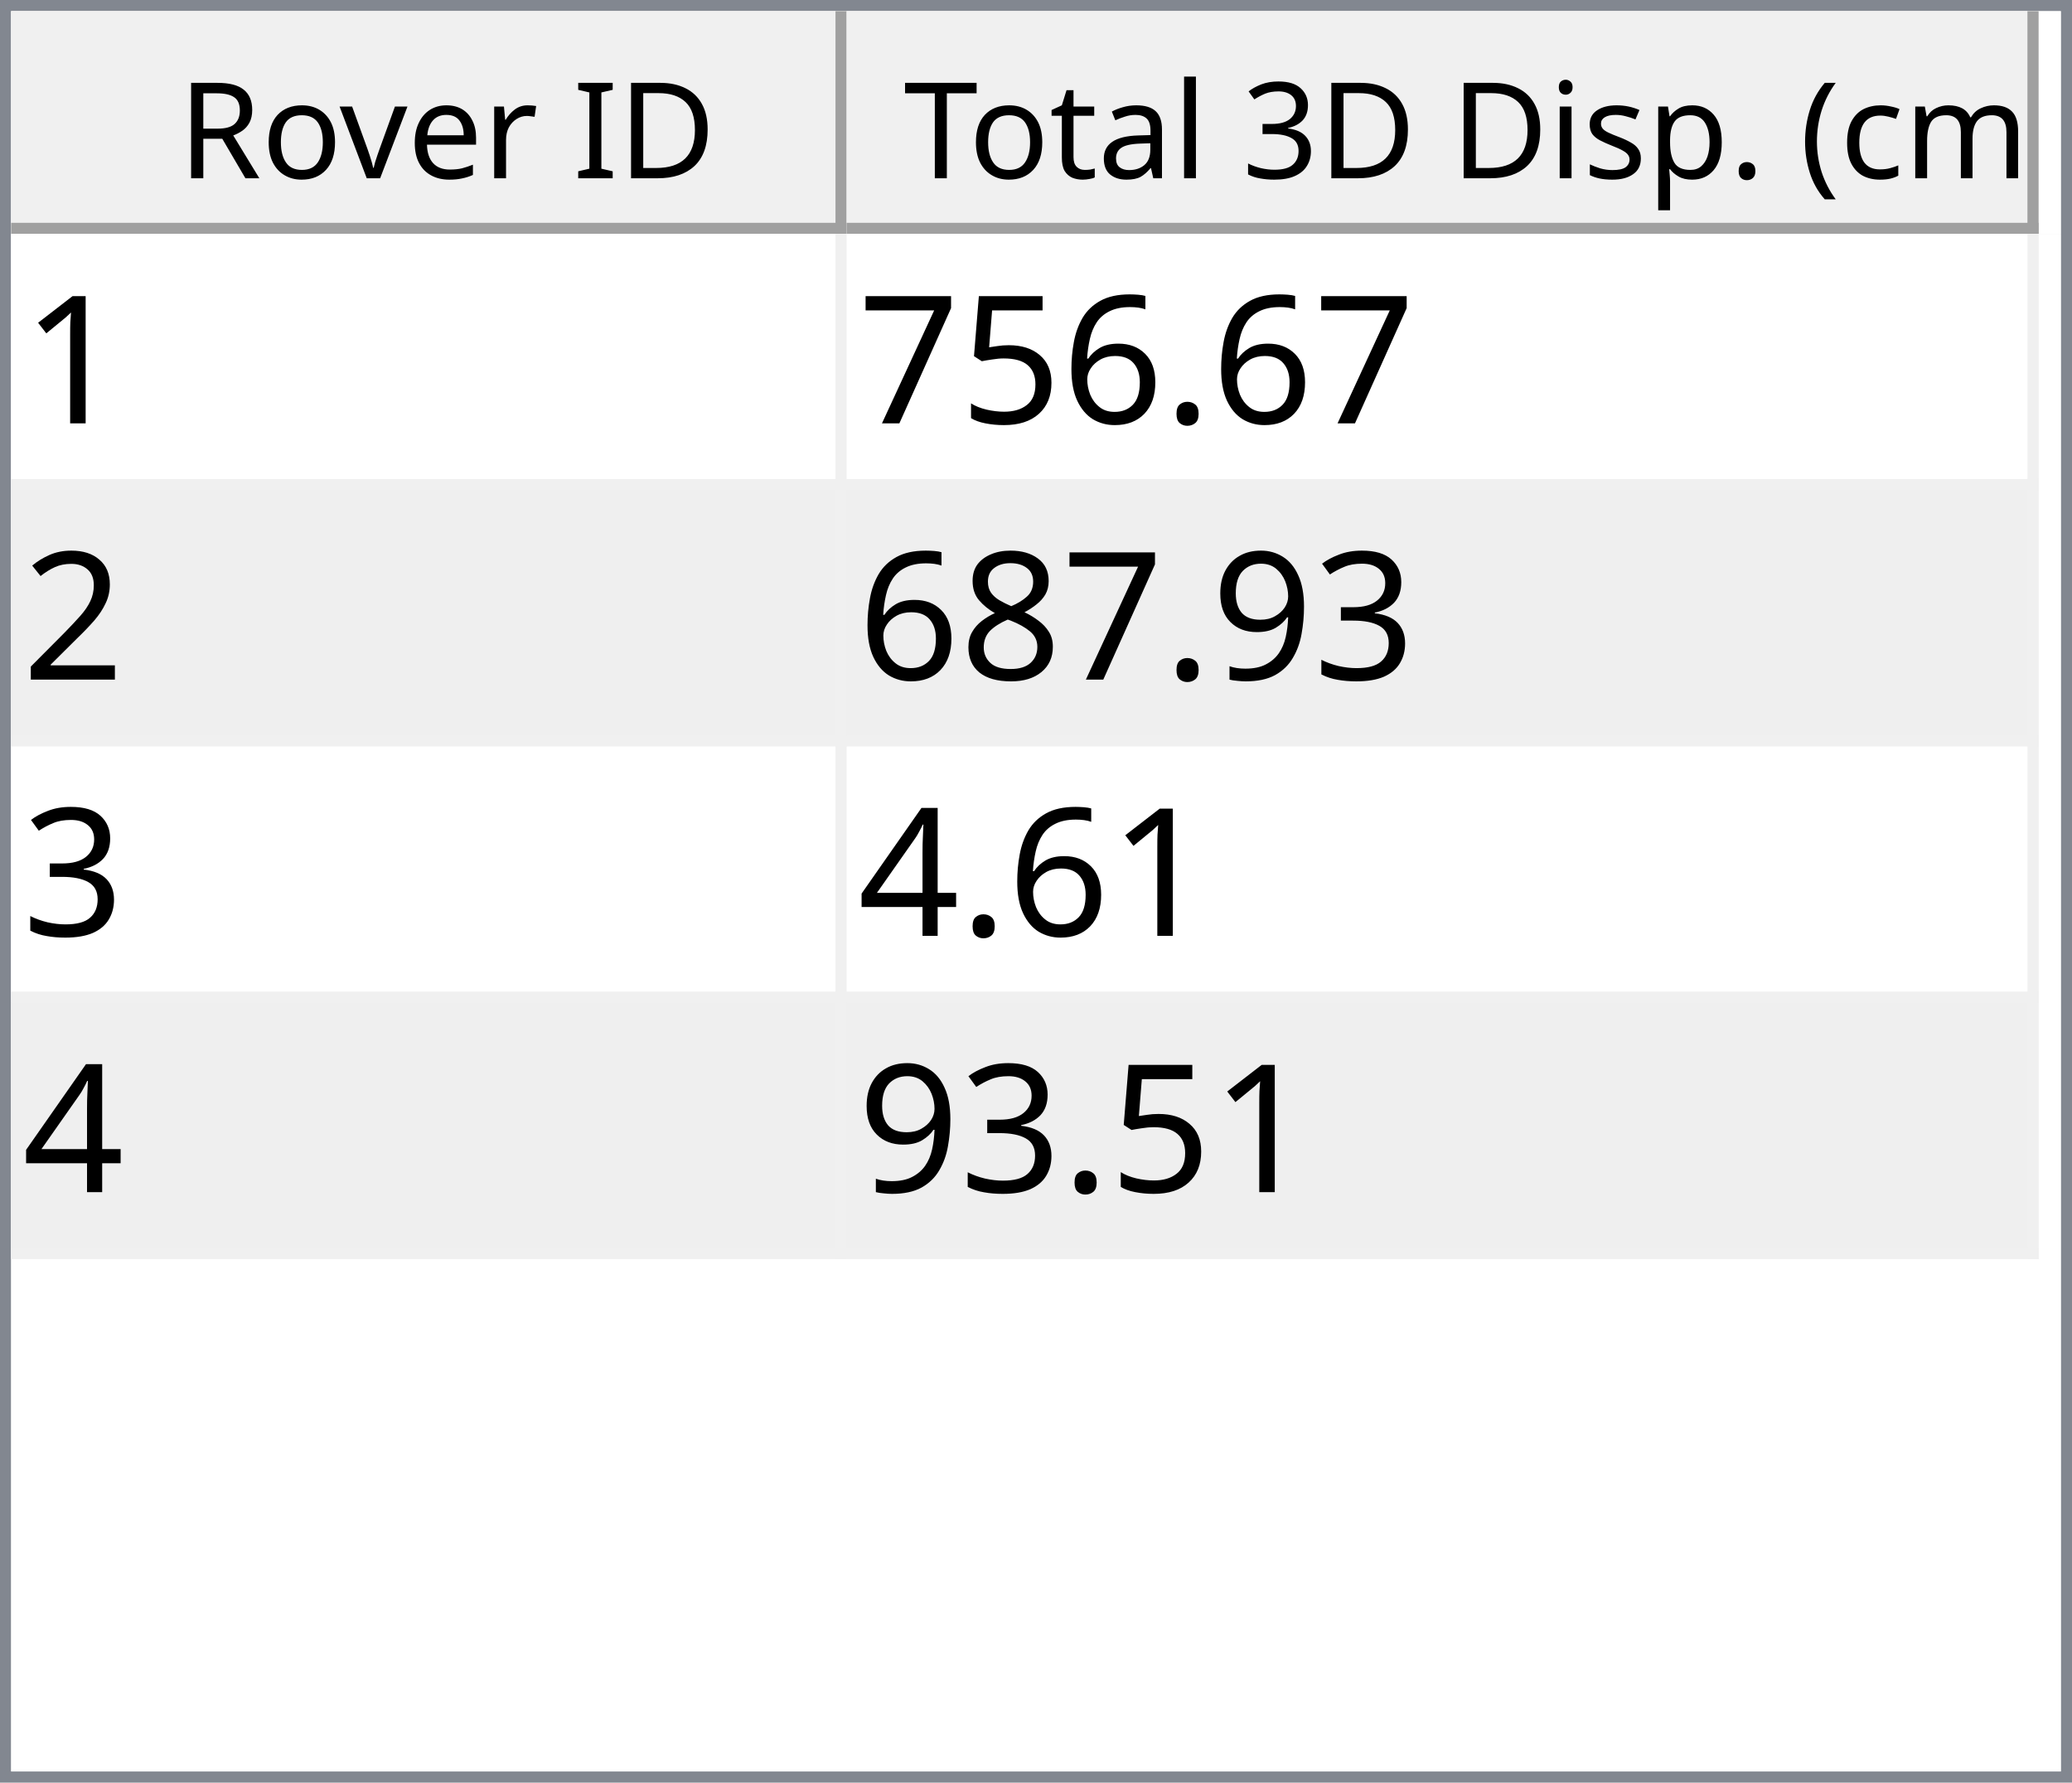
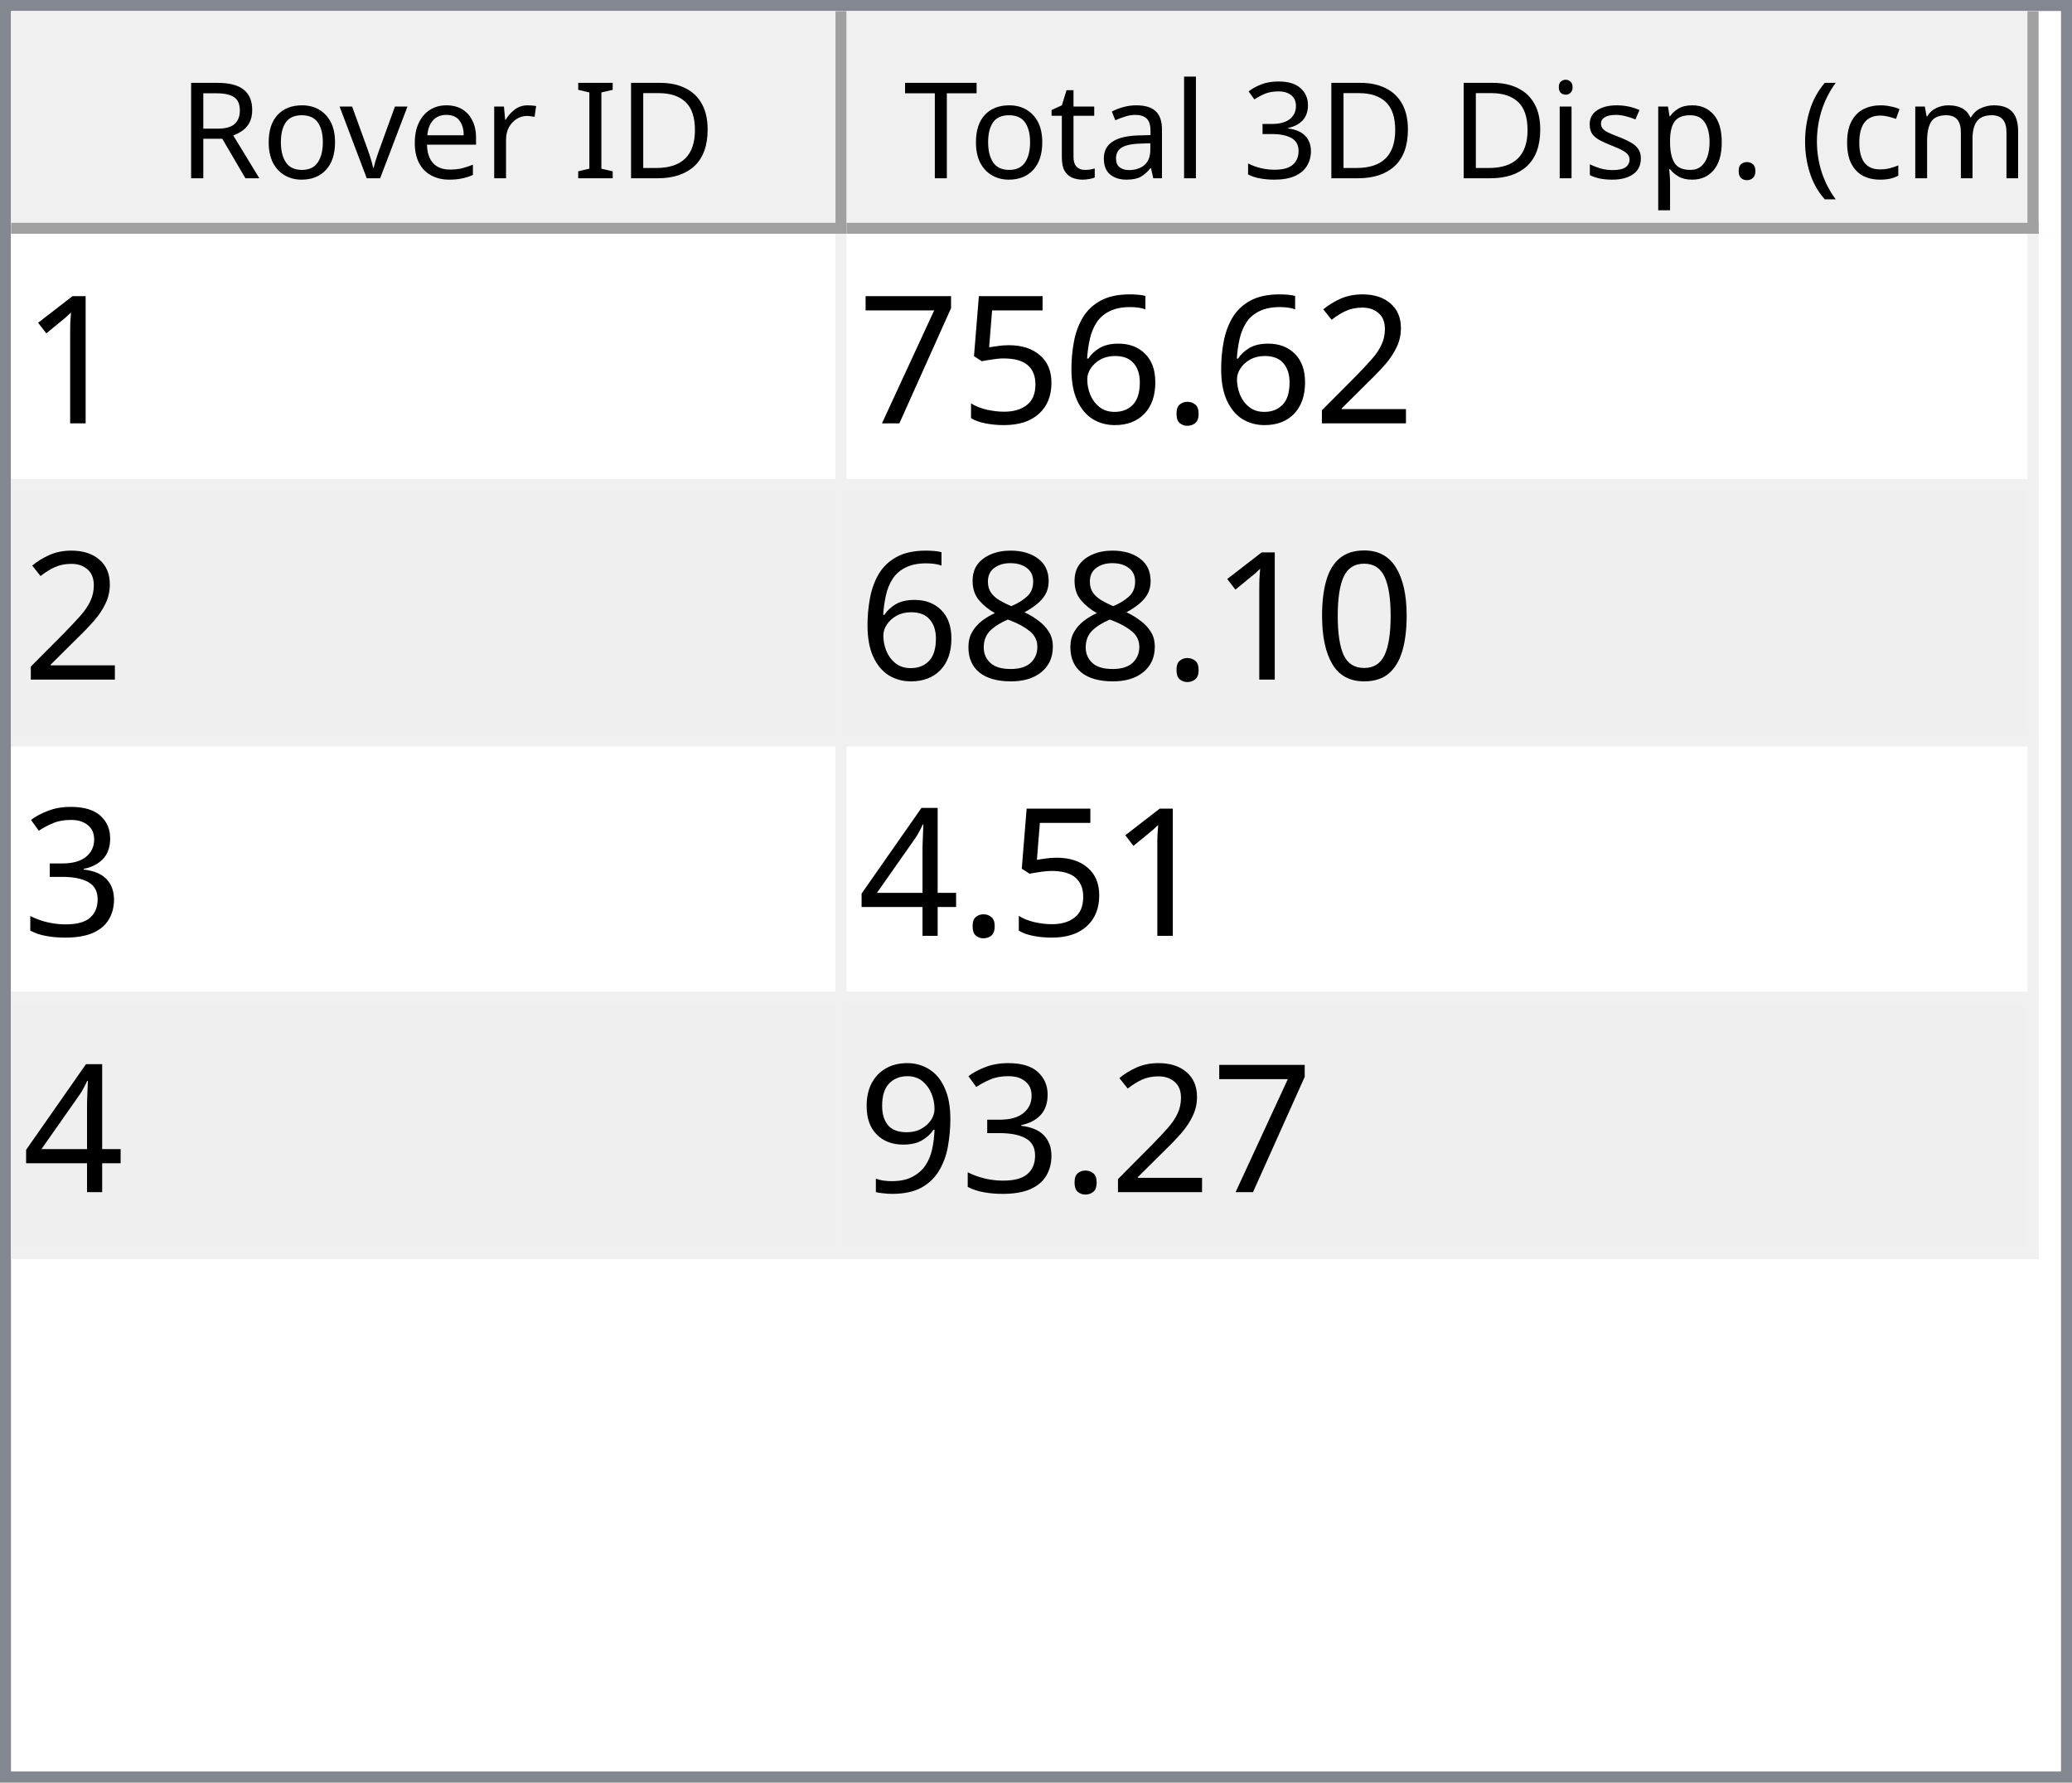
<svg xmlns="http://www.w3.org/2000/svg" style="fill-opacity:1; color-rendering:auto; color-interpolation:auto; text-rendering:auto; stroke:black; stroke-linecap:square; stroke-miterlimit:10; shape-rendering:auto; stroke-opacity:1; fill:black; stroke-dasharray:none; font-weight:normal; stroke-width:1; font-family:'Dialog'; font-style:normal; stroke-linejoin:miter; font-size:12px; stroke-dashoffset:0; image-rendering:auto;" width="186" height="160">
  <defs id="genericDefs" />
  <g>
    <defs id="defs1">
      <clipPath clipPathUnits="userSpaceOnUse" id="clipPath1">
        <path d="M0 0 L186 0 L186 160 L0 160 L0 0 Z" />
      </clipPath>
      <clipPath clipPathUnits="userSpaceOnUse" id="clipPath2">
        <path d="M0 0 L0 160 L186 160 L186 0 Z" />
      </clipPath>
      <clipPath clipPathUnits="userSpaceOnUse" id="clipPath3">
        <path d="M0 0 L0 20 L184 20 L184 0 Z" />
      </clipPath>
      <clipPath clipPathUnits="userSpaceOnUse" id="clipPath4">
        <path d="M0 0 L0 20 L75 20 L75 0 Z" />
      </clipPath>
      <clipPath clipPathUnits="userSpaceOnUse" id="clipPath5">
        <path d="M1 1 L1 19 L74 19 L74 1 Z" />
      </clipPath>
      <clipPath clipPathUnits="userSpaceOnUse" id="clipPath6">
        <path d="M0 0 L0 18 L73 18 L73 0 Z" />
      </clipPath>
      <clipPath clipPathUnits="userSpaceOnUse" id="clipPath7">
        <path d="M-0.5 -0.5 L-0.5 19.5 L74.5 19.5 L74.5 -0.5 Z" />
      </clipPath>
      <clipPath clipPathUnits="userSpaceOnUse" id="clipPath8">
        <path d="M0 0 L0 20 L107 20 L107 0 Z" />
      </clipPath>
      <clipPath clipPathUnits="userSpaceOnUse" id="clipPath9">
        <path d="M1 1 L1 19 L106 19 L106 1 Z" />
      </clipPath>
      <clipPath clipPathUnits="userSpaceOnUse" id="clipPath10">
        <path d="M0 0 L0 18 L105 18 L105 0 Z" />
      </clipPath>
      <clipPath clipPathUnits="userSpaceOnUse" id="clipPath11">
        <path d="M-0.5 -0.5 L-0.5 19.5 L106.5 19.5 L106.5 -0.5 Z" />
      </clipPath>
      <clipPath clipPathUnits="userSpaceOnUse" id="clipPath12">
        <path d="M0 0 L0 138 L184 138 L184 0 Z" />
      </clipPath>
      <clipPath clipPathUnits="userSpaceOnUse" id="clipPath13">
        <path d="M0 0 L0 92 L182 92 L182 0 Z" />
      </clipPath>
      <clipPath clipPathUnits="userSpaceOnUse" id="clipPath14">
        <path d="M-0.5 -0.5 L-0.5 91.5 L181.5 91.5 L181.5 -0.5 Z" />
      </clipPath>
      <clipPath clipPathUnits="userSpaceOnUse" id="clipPath15">
        <path d="M0 0 L0 22 L74 22 L74 0 Z" />
      </clipPath>
      <clipPath clipPathUnits="userSpaceOnUse" id="clipPath16">
        <path d="M0 0 L0 22 L106 22 L106 0 Z" />
      </clipPath>
      <font horiz-adv-x="64.551" id="font1">
        <font-face ascent="107.91" descent="25.098" units-per-em="100" style="font-style:normal; font-family:Segoe UI; font-weight:normal;" />
        <missing-glyph horiz-adv-x="64.551" d="M8.109 0 L8.109 68.266 L56.453 68.266 L56.453 0 L8.109 0 ZM15.328 7.234 L49.219 7.234 L49.219 61.031 L15.328 61.031 L15.328 7.234 Z" />
        <glyph unicode="D" horiz-adv-x="70.117" d="M9.188 0 L9.188 70.016 L28.516 70.016 Q65.531 70.016 65.531 35.891 Q65.531 19.672 55.25 9.836 Q44.969 0 27.734 0 L9.188 0 ZM17.391 62.594 L17.391 7.422 L27.828 7.422 Q41.609 7.422 49.273 14.797 Q56.938 22.172 56.938 35.688 Q56.938 62.594 28.328 62.594 L17.391 62.594 Z" />
        <glyph unicode="I" horiz-adv-x="26.611" d="M17.391 0 L9.188 0 L9.188 70.016 L17.391 70.016 L17.391 0 Z" />
        <glyph unicode=" " horiz-adv-x="27.393" d="" />
        <glyph unicode="r" horiz-adv-x="34.766" d="M34.188 41.891 Q32.078 43.5 28.125 43.5 Q23 43.5 19.555 38.672 Q16.109 33.844 16.109 25.484 L16.109 0 L8.109 0 L8.109 50 L16.109 50 L16.109 39.703 L16.312 39.703 Q18.016 44.969 21.531 47.922 Q25.047 50.875 29.391 50.875 Q32.516 50.875 34.188 50.203 L34.188 41.891 Z" />
        <glyph unicode="e" horiz-adv-x="52.295" d="M48.297 23 L12.984 23 Q13.188 14.656 17.484 10.109 Q21.781 5.562 29.297 5.562 Q37.75 5.562 44.828 11.141 L44.828 3.609 Q38.234 -1.172 27.391 -1.172 Q16.797 -1.172 10.742 5.641 Q4.688 12.453 4.688 24.812 Q4.688 36.469 11.305 43.82 Q17.922 51.172 27.734 51.172 Q37.547 51.172 42.922 44.828 Q48.297 38.484 48.297 27.203 L48.297 23 ZM40.094 29.781 Q40.047 36.719 36.75 40.578 Q33.453 44.438 27.594 44.438 Q21.922 44.438 17.969 40.383 Q14.016 36.328 13.094 29.781 L40.094 29.781 Z" />
        <glyph unicode="v" horiz-adv-x="47.9" d="M47.406 50 L27.484 0 L19.625 0 L0.688 50 L9.469 50 L22.172 13.672 Q23.578 9.672 23.922 6.688 L24.125 6.688 Q24.609 10.453 25.688 13.484 L38.969 50 L47.406 50 Z" />
        <glyph unicode="o" horiz-adv-x="58.594" d="M29 -1.172 Q17.922 -1.172 11.305 5.836 Q4.688 12.844 4.688 24.422 Q4.688 37.016 11.57 44.094 Q18.453 51.172 30.172 51.172 Q41.359 51.172 47.633 44.289 Q53.906 37.406 53.906 25.203 Q53.906 13.234 47.141 6.031 Q40.375 -1.172 29 -1.172 ZM29.594 44.438 Q21.875 44.438 17.383 39.188 Q12.891 33.938 12.891 24.703 Q12.891 15.828 17.43 10.695 Q21.969 5.562 29.594 5.562 Q37.359 5.562 41.531 10.594 Q45.703 15.625 45.703 24.906 Q45.703 34.281 41.531 39.359 Q37.359 44.438 29.594 44.438 Z" />
        <glyph unicode="R" horiz-adv-x="59.814" d="M59.375 0 L49.609 0 L37.891 19.625 Q36.281 22.359 34.766 24.289 Q33.25 26.219 31.664 27.438 Q30.078 28.656 28.25 29.219 Q26.422 29.781 24.125 29.781 L17.391 29.781 L17.391 0 L9.188 0 L9.188 70.016 L30.078 70.016 Q34.672 70.016 38.555 68.867 Q42.438 67.719 45.289 65.375 Q48.141 63.031 49.758 59.547 Q51.375 56.062 51.375 51.375 Q51.375 47.703 50.273 44.656 Q49.172 41.609 47.148 39.211 Q45.125 36.812 42.266 35.133 Q39.406 33.453 35.844 32.516 L35.844 32.328 Q37.594 31.547 38.891 30.547 Q40.188 29.547 41.359 28.18 Q42.531 26.812 43.68 25.078 Q44.828 23.344 46.234 21.047 L59.375 0 ZM17.391 62.594 L17.391 37.203 L28.516 37.203 Q31.594 37.203 34.203 38.133 Q36.812 39.062 38.719 40.797 Q40.625 42.531 41.703 45.047 Q42.781 47.562 42.781 50.688 Q42.781 56.297 39.141 59.445 Q35.5 62.594 28.609 62.594 L17.391 62.594 Z" />
        <glyph unicode=")" horiz-adv-x="30.176" d="M8.297 -15.922 L1.172 -15.922 Q16.406 2.344 16.406 26.812 Q16.406 51.469 1.078 70.016 L8.297 70.016 Q23.531 52.156 23.531 26.703 Q23.531 1.375 8.297 -15.922 Z" />
        <glyph unicode="m" horiz-adv-x="86.133" d="M79.109 0 L71.094 0 L71.094 28.719 Q71.094 37.016 68.531 40.727 Q65.969 44.438 59.906 44.438 Q54.781 44.438 51.195 39.75 Q47.609 35.062 47.609 28.516 L47.609 0 L39.594 0 L39.594 29.688 Q39.594 44.438 28.219 44.438 Q22.953 44.438 19.531 40.016 Q16.109 35.594 16.109 28.516 L16.109 0 L8.109 0 L8.109 50 L16.109 50 L16.109 42.094 L16.312 42.094 Q21.625 51.172 31.844 51.172 Q36.969 51.172 40.773 48.312 Q44.578 45.453 46 40.828 Q51.562 51.172 62.594 51.172 Q79.109 51.172 79.109 30.812 L79.109 0 Z" />
        <glyph unicode="c" horiz-adv-x="46.191" d="M42.188 2.297 Q36.422 -1.172 28.516 -1.172 Q17.828 -1.172 11.258 5.789 Q4.688 12.75 4.688 23.828 Q4.688 36.188 11.766 43.68 Q18.844 51.172 30.672 51.172 Q37.25 51.172 42.281 48.734 L42.281 40.531 Q36.719 44.438 30.375 44.438 Q22.703 44.438 17.797 38.945 Q12.891 33.453 12.891 24.516 Q12.891 15.719 17.508 10.641 Q22.125 5.562 29.891 5.562 Q36.422 5.562 42.188 9.906 L42.188 2.297 Z" />
        <glyph unicode="(" horiz-adv-x="30.176" d="M29.109 -15.922 L21.969 -15.922 Q6.844 1.375 6.844 26.703 Q6.844 52.156 21.969 70.016 L29.203 70.016 Q13.875 51.469 13.875 26.812 Q13.875 2.344 29.109 -15.922 Z" />
        <glyph unicode="." horiz-adv-x="21.68" d="M10.891 -1.078 Q8.641 -1.078 7.055 0.539 Q5.469 2.156 5.469 4.391 Q5.469 6.641 7.055 8.273 Q8.641 9.906 10.891 9.906 Q13.188 9.906 14.797 8.273 Q16.406 6.641 16.406 4.391 Q16.406 2.156 14.797 0.539 Q13.188 -1.078 10.891 -1.078 Z" />
        <glyph unicode="p" horiz-adv-x="58.789" d="M16.312 7.234 L16.109 7.234 L16.109 -23 L8.109 -23 L8.109 50 L16.109 50 L16.109 41.219 L16.312 41.219 Q22.219 51.172 33.594 51.172 Q43.266 51.172 48.688 44.461 Q54.109 37.75 54.109 26.469 Q54.109 13.922 48 6.375 Q41.891 -1.172 31.297 -1.172 Q21.578 -1.172 16.312 7.234 ZM16.109 27.391 L16.109 20.406 Q16.109 14.203 20.141 9.883 Q24.172 5.562 30.375 5.562 Q37.641 5.562 41.773 11.133 Q45.906 16.703 45.906 26.609 Q45.906 34.969 42.047 39.703 Q38.188 44.438 31.594 44.438 Q24.609 44.438 20.359 39.578 Q16.109 34.719 16.109 27.391 Z" />
        <glyph unicode="s" horiz-adv-x="42.432" d="M5.078 1.812 L5.078 10.406 Q11.625 5.562 19.484 5.562 Q30.031 5.562 30.031 12.594 Q30.031 14.594 29.125 15.992 Q28.219 17.391 26.68 18.461 Q25.141 19.531 23.07 20.383 Q21 21.234 18.609 22.172 Q15.281 23.484 12.766 24.828 Q10.25 26.172 8.57 27.859 Q6.891 29.547 6.031 31.695 Q5.172 33.844 5.172 36.719 Q5.172 40.234 6.789 42.945 Q8.406 45.656 11.086 47.484 Q13.766 49.312 17.211 50.242 Q20.656 51.172 24.312 51.172 Q30.812 51.172 35.938 48.922 L35.938 40.828 Q30.422 44.438 23.25 44.438 Q21 44.438 19.195 43.922 Q17.391 43.406 16.094 42.477 Q14.797 41.547 14.086 40.258 Q13.375 38.969 13.375 37.406 Q13.375 35.453 14.086 34.133 Q14.797 32.812 16.164 31.789 Q17.531 30.766 19.484 29.938 Q21.438 29.109 23.922 28.125 Q27.25 26.859 29.883 25.516 Q32.516 24.172 34.375 22.484 Q36.234 20.797 37.234 18.602 Q38.234 16.406 38.234 13.375 Q38.234 9.672 36.602 6.938 Q34.969 4.203 32.234 2.398 Q29.5 0.594 25.93 -0.289 Q22.359 -1.172 18.453 -1.172 Q10.75 -1.172 5.078 1.812 Z" />
        <glyph unicode="i" horiz-adv-x="24.219" d="M12.203 62.703 Q10.062 62.703 8.547 64.164 Q7.031 65.625 7.031 67.875 Q7.031 70.125 8.547 71.609 Q10.062 73.094 12.203 73.094 Q14.406 73.094 15.945 71.609 Q17.484 70.125 17.484 67.875 Q17.484 65.719 15.945 64.211 Q14.406 62.703 12.203 62.703 ZM16.109 0 L8.109 0 L8.109 50 L16.109 50 L16.109 0 Z" />
        <glyph unicode="3" horiz-adv-x="53.906" d="M46.531 19.828 Q46.531 15.094 44.75 11.211 Q42.969 7.328 39.719 4.57 Q36.469 1.812 31.93 0.297 Q27.391 -1.219 21.922 -1.219 Q11.922 -1.219 6 2.594 L6 11.188 Q13.094 5.609 22.219 5.609 Q25.875 5.609 28.828 6.539 Q31.781 7.469 33.906 9.227 Q36.031 10.984 37.18 13.477 Q38.328 15.969 38.328 19.094 Q38.328 32.812 18.797 32.812 L12.984 32.812 L12.984 39.594 L18.5 39.594 Q35.797 39.594 35.797 52.484 Q35.797 64.406 22.609 64.406 Q15.188 64.406 8.688 59.422 L8.688 67.188 Q15.375 71.188 24.609 71.188 Q29 71.188 32.57 69.969 Q36.141 68.75 38.68 66.555 Q41.219 64.359 42.609 61.281 Q44 58.203 44 54.5 Q44 40.672 30.031 36.719 L30.031 36.531 Q33.594 36.141 36.625 34.797 Q39.656 33.453 41.852 31.305 Q44.047 29.156 45.289 26.25 Q46.531 23.344 46.531 19.828 Z" />
        <glyph unicode="l" horiz-adv-x="24.219" d="M16.109 0 L8.109 0 L8.109 74.031 L16.109 74.031 L16.109 0 Z" />
        <glyph unicode="a" horiz-adv-x="50.879" d="M43.891 0 L35.891 0 L35.891 7.812 L35.688 7.812 Q30.469 -1.172 20.312 -1.172 Q12.844 -1.172 8.617 2.781 Q4.391 6.734 4.391 13.281 Q4.391 27.297 20.906 29.594 L35.891 31.688 Q35.891 44.438 25.594 44.438 Q16.547 44.438 9.281 38.281 L9.281 46.484 Q16.656 51.172 26.266 51.172 Q43.891 51.172 43.891 32.516 L43.891 0 ZM35.891 25.297 L23.828 23.641 Q18.266 22.859 15.43 20.875 Q12.594 18.891 12.594 13.875 Q12.594 10.203 15.211 7.883 Q17.828 5.562 22.172 5.562 Q28.125 5.562 32.008 9.742 Q35.891 13.922 35.891 20.312 L35.891 25.297 Z" />
        <glyph unicode="t" horiz-adv-x="33.887" d="M31.297 0.484 Q28.469 -1.078 23.828 -1.078 Q10.688 -1.078 10.688 13.578 L10.688 43.172 L2.094 43.172 L2.094 50 L10.688 50 L10.688 62.203 L18.703 64.797 L18.703 50 L31.297 50 L31.297 43.172 L18.703 43.172 L18.703 14.984 Q18.703 9.969 20.414 7.82 Q22.125 5.672 26.078 5.672 Q29.109 5.672 31.297 7.328 L31.297 0.484 Z" />
        <glyph unicode="T" horiz-adv-x="52.393" d="M50.594 62.594 L30.375 62.594 L30.375 0 L22.172 0 L22.172 62.594 L2 62.594 L2 70.016 L50.594 70.016 L50.594 62.594 Z" />
      </font>
      <font horiz-adv-x="75.0" id="font2">
        <font-face ascent="100.537" descent="21.973" units-per-em="100" style="font-style:normal; font-family:sans-serif; font-weight:normal;" />
        <missing-glyph horiz-adv-x="75.0" d="M12.5 0 L12.5 62.5 L62.5 62.5 L62.5 0 L12.5 0 ZM14.062 1.562 L60.938 1.562 L60.938 60.938 L14.062 60.938 L14.062 1.562 Z" />
        <glyph unicode="1" horiz-adv-x="55.615" d="M37.25 0 L28.469 0 L28.469 56 Q25.297 52.984 20.141 49.953 Q14.984 46.922 10.891 45.406 L10.891 53.906 Q18.266 57.375 23.781 62.305 Q29.297 67.234 31.594 71.875 L37.25 71.875 L37.25 0 Z" />
+         <glyph unicode="2" horiz-adv-x="55.615" d="M50.344 8.453 L50.344 0 L3.031 0 Q2.938 3.172 4.047 6.109 Q5.859 10.938 9.836 15.625 Q13.812 20.312 21.344 26.469 Q33.016 36.031 37.117 41.625 Q41.219 47.219 41.219 52.203 Q41.219 57.422 37.477 61.008 Q33.734 64.594 27.734 64.594 Q21.391 64.594 17.578 60.789 Q13.766 56.984 13.719 50.25 L4.688 51.172 Q5.609 61.281 11.664 66.578 Q17.719 71.875 27.938 71.875 Q38.234 71.875 44.242 66.164 Q50.25 60.453 50.25 52 Q50.25 47.703 48.492 43.555 Q46.734 39.406 42.656 34.812 Q38.578 30.219 29.109 22.219 Q21.188 15.578 18.945 13.211 Q16.703 10.844 15.234 8.453 L50.344 8.453 Z" />
        <glyph unicode="." horiz-adv-x="27.783" d="M9.078 0 L9.078 10.016 L19.094 10.016 L19.094 0 L9.078 0 Z" />
        <glyph unicode="6" horiz-adv-x="55.615" d="M49.75 54.047 L41.016 53.375 Q39.844 58.547 37.703 60.891 Q34.125 64.656 28.906 64.656 Q24.703 64.656 21.531 62.312 Q17.391 59.281 14.992 53.469 Q12.594 47.656 12.5 36.922 Q15.672 41.75 20.266 44.094 Q24.859 46.438 29.891 46.438 Q38.672 46.438 44.852 39.969 Q51.031 33.5 51.031 23.25 Q51.031 16.5 48.125 10.719 Q45.219 4.938 40.141 1.859 Q35.062 -1.219 28.609 -1.219 Q17.625 -1.219 10.695 6.859 Q3.766 14.938 3.766 33.5 Q3.766 54.25 11.422 63.672 Q18.109 71.875 29.438 71.875 Q37.891 71.875 43.289 67.141 Q48.688 62.406 49.75 54.047 ZM13.875 23.188 Q13.875 18.656 15.797 14.508 Q17.719 10.359 21.188 8.18 Q24.656 6 28.469 6 Q34.031 6 38.039 10.492 Q42.047 14.984 42.047 22.703 Q42.047 30.125 38.086 34.398 Q34.125 38.672 28.125 38.672 Q22.172 38.672 18.023 34.398 Q13.875 30.125 13.875 23.188 Z" />
        <glyph unicode="5" horiz-adv-x="55.615" d="M4.156 18.75 L13.375 19.531 Q14.406 12.797 18.141 9.398 Q21.875 6 27.156 6 Q33.5 6 37.891 10.789 Q42.281 15.578 42.281 23.484 Q42.281 31 38.062 35.352 Q33.844 39.703 27 39.703 Q22.75 39.703 19.336 37.773 Q15.922 35.844 13.969 32.766 L5.719 33.844 L12.641 70.609 L48.25 70.609 L48.25 62.203 L19.672 62.203 L15.828 42.969 Q22.266 47.469 29.344 47.469 Q38.719 47.469 45.164 40.969 Q51.609 34.469 51.609 24.266 Q51.609 14.547 45.953 7.469 Q39.062 -1.219 27.156 -1.219 Q17.391 -1.219 11.211 4.25 Q5.031 9.719 4.156 18.75 Z" />
        <glyph unicode="7" horiz-adv-x="55.615" d="M4.734 62.203 L4.734 70.656 L51.078 70.656 L51.078 63.812 Q44.234 56.547 37.523 44.484 Q30.812 32.422 27.156 19.672 Q24.516 10.688 23.781 0 L14.75 0 Q14.891 8.453 18.062 20.414 Q21.234 32.375 27.172 43.484 Q33.109 54.594 39.797 62.203 L4.734 62.203 Z" />
-         <glyph unicode="2" horiz-adv-x="55.615" d="M50.344 8.453 L50.344 0 L3.031 0 Q2.938 3.172 4.047 6.109 Q5.859 10.938 9.836 15.625 Q13.812 20.312 21.344 26.469 Q33.016 36.031 37.117 41.625 Q41.219 47.219 41.219 52.203 Q41.219 57.422 37.477 61.008 Q33.734 64.594 27.734 64.594 Q21.391 64.594 17.578 60.789 Q13.766 56.984 13.719 50.25 L4.688 51.172 Q5.609 61.281 11.664 66.578 Q17.719 71.875 27.938 71.875 Q38.234 71.875 44.242 66.164 Q50.25 60.453 50.25 52 Q50.25 47.703 48.492 43.555 Q46.734 39.406 42.656 34.812 Q38.578 30.219 29.109 22.219 Q21.188 15.578 18.945 13.211 Q16.703 10.844 15.234 8.453 L50.344 8.453 Z" />
+         <glyph unicode="0" horiz-adv-x="55.615" d="M4.156 35.297 Q4.156 48 6.766 55.742 Q9.375 63.484 14.523 67.68 Q19.672 71.875 27.484 71.875 Q33.25 71.875 37.594 69.555 Q41.938 67.234 44.773 62.867 Q47.609 58.5 49.219 52.227 Q50.828 45.953 50.828 35.297 Q50.828 22.703 48.242 14.969 Q45.656 7.234 40.508 3.008 Q35.359 -1.219 27.484 -1.219 Q17.141 -1.219 11.234 6.203 Q4.156 15.141 4.156 35.297 ZM13.188 35.297 Q13.188 17.672 17.312 11.836 Q21.438 6 27.484 6 Q33.547 6 37.672 11.859 Q41.797 17.719 41.797 35.297 Q41.797 52.984 37.672 58.789 Q33.547 64.594 27.391 64.594 Q21.344 64.594 17.719 59.469 Q13.188 52.938 13.188 35.297 Z" />
+         <glyph unicode="8" horiz-adv-x="55.615" d="M17.672 38.812 Q12.203 40.828 9.57 44.539 Q6.938 48.25 6.938 53.422 Q6.938 61.234 12.555 66.555 Q18.172 71.875 27.484 71.875 Q36.859 71.875 42.578 66.43 Q48.297 60.984 48.297 53.172 Q48.297 48.188 45.68 44.508 Q43.062 40.828 37.75 38.812 Q44.344 36.672 47.781 31.883 Q51.219 27.094 51.219 20.453 Q51.219 11.281 44.727 5.031 Q38.234 -1.219 27.641 -1.219 Q17.047 -1.219 10.547 5.055 Q4.047 11.328 4.047 20.703 Q4.047 27.688 7.594 32.398 Q11.141 37.109 17.672 38.812 ZM15.922 53.719 Q15.922 48.641 19.195 45.414 Q22.469 42.188 27.688 42.188 Q32.766 42.188 36.016 45.383 Q39.266 48.578 39.266 53.219 Q39.266 58.062 35.914 61.359 Q32.562 64.656 27.594 64.656 Q22.562 64.656 19.242 61.43 Q15.922 58.203 15.922 53.719 ZM13.094 20.656 Q13.094 16.891 14.875 13.375 Q16.656 9.859 20.172 7.93 Q23.688 6 27.734 6 Q34.031 6 38.133 10.055 Q42.234 14.109 42.234 20.359 Q42.234 26.703 38.016 30.859 Q33.797 35.016 27.438 35.016 Q21.234 35.016 17.164 30.914 Q13.094 26.812 13.094 20.656 Z" />
        <glyph unicode="3" horiz-adv-x="55.615" d="M4.203 18.891 L12.984 20.062 Q14.5 12.594 18.141 9.297 Q21.781 6 27 6 Q33.203 6 37.477 10.297 Q41.75 14.594 41.75 20.953 Q41.75 27 37.797 30.93 Q33.844 34.859 27.734 34.859 Q25.25 34.859 21.531 33.891 L22.516 41.609 Q23.391 41.5 23.922 41.5 Q29.547 41.5 34.039 44.43 Q38.531 47.359 38.531 53.469 Q38.531 58.297 35.258 61.477 Q31.984 64.656 26.812 64.656 Q21.688 64.656 18.266 61.43 Q14.844 58.203 13.875 51.766 L5.078 53.328 Q6.688 62.156 12.398 67.016 Q18.109 71.875 26.609 71.875 Q32.469 71.875 37.398 69.359 Q42.328 66.844 44.945 62.5 Q47.562 58.156 47.562 53.266 Q47.562 48.641 45.07 44.828 Q42.578 41.016 37.703 38.766 Q44.047 37.312 47.562 32.695 Q51.078 28.078 51.078 21.141 Q51.078 11.766 44.242 5.25 Q37.406 -1.266 26.953 -1.266 Q17.531 -1.266 11.305 4.352 Q5.078 9.969 4.203 18.891 Z" />
+         <glyph unicode="4" horiz-adv-x="55.615" d="M32.328 0 L32.328 17.141 L1.266 17.141 L1.266 25.203 L33.938 71.578 L41.109 71.578 L41.109 25.203 L50.781 25.203 L50.781 17.141 L41.109 17.141 L41.109 0 L32.328 0 ZM32.328 25.203 L32.328 57.469 L9.906 25.203 L32.328 25.203 Z" />
        <glyph unicode="9" horiz-adv-x="55.615" d="M5.469 16.547 L13.922 17.328 Q14.984 11.375 18.016 8.688 Q21.047 6 25.781 6 Q29.828 6 32.883 7.859 Q35.938 9.719 37.891 12.82 Q39.844 15.922 41.164 21.195 Q42.484 26.469 42.484 31.938 Q42.484 32.516 42.438 33.688 Q39.797 29.5 35.234 26.883 Q30.672 24.266 25.344 24.266 Q16.453 24.266 10.305 30.711 Q4.156 37.156 4.156 47.703 Q4.156 58.594 10.578 65.234 Q17 71.875 26.656 71.875 Q33.641 71.875 39.43 68.117 Q45.219 64.359 48.219 57.398 Q51.219 50.438 51.219 37.25 Q51.219 23.531 48.242 15.406 Q45.266 7.281 39.383 3.031 Q33.5 -1.219 25.594 -1.219 Q17.188 -1.219 11.867 3.445 Q6.547 8.109 5.469 16.547 ZM41.453 48.141 Q41.453 55.719 37.43 60.156 Q33.406 64.594 27.734 64.594 Q21.875 64.594 17.531 59.812 Q13.188 55.031 13.188 47.406 Q13.188 40.578 17.312 36.305 Q21.438 32.031 27.484 32.031 Q33.594 32.031 37.523 36.305 Q41.453 40.578 41.453 48.141 Z" />
-         <glyph unicode="8" horiz-adv-x="55.615" d="M17.672 38.812 Q12.203 40.828 9.57 44.539 Q6.938 48.25 6.938 53.422 Q6.938 61.234 12.555 66.555 Q18.172 71.875 27.484 71.875 Q36.859 71.875 42.578 66.43 Q48.297 60.984 48.297 53.172 Q48.297 48.188 45.68 44.508 Q43.062 40.828 37.75 38.812 Q44.344 36.672 47.781 31.883 Q51.219 27.094 51.219 20.453 Q51.219 11.281 44.727 5.031 Q38.234 -1.219 27.641 -1.219 Q17.047 -1.219 10.547 5.055 Q4.047 11.328 4.047 20.703 Q4.047 27.688 7.594 32.398 Q11.141 37.109 17.672 38.812 ZM15.922 53.719 Q15.922 48.641 19.195 45.414 Q22.469 42.188 27.688 42.188 Q32.766 42.188 36.016 45.383 Q39.266 48.578 39.266 53.219 Q39.266 58.062 35.914 61.359 Q32.562 64.656 27.594 64.656 Q22.562 64.656 19.242 61.43 Q15.922 58.203 15.922 53.719 ZM13.094 20.656 Q13.094 16.891 14.875 13.375 Q16.656 9.859 20.172 7.93 Q23.688 6 27.734 6 Q34.031 6 38.133 10.055 Q42.234 14.109 42.234 20.359 Q42.234 26.703 38.016 30.859 Q33.797 35.016 27.438 35.016 Q21.234 35.016 17.164 30.914 Q13.094 26.812 13.094 20.656 Z" />
-         <glyph unicode="4" horiz-adv-x="55.615" d="M32.328 0 L32.328 17.141 L1.266 17.141 L1.266 25.203 L33.938 71.578 L41.109 71.578 L41.109 25.203 L50.781 25.203 L50.781 17.141 L41.109 17.141 L41.109 0 L32.328 0 ZM32.328 25.203 L32.328 57.469 L9.906 25.203 L32.328 25.203 Z" />
      </font>
    </defs>
    <g style="fill:white; stroke:white;">
      <rect x="0" y="0" width="186" style="clip-path:url(#clipPath1); stroke:none;" height="160" />
    </g>
    <g style="fill:white; text-rendering:optimizeSpeed; color-rendering:optimizeSpeed; image-rendering:optimizeSpeed; shape-rendering:crispEdges; stroke:white; color-interpolation:sRGB;">
      <rect x="0" width="186" height="160" y="0" style="stroke:none;" />
      <path style="stroke:none;" d="M0 160 L186 160 L186 0 L0 0 Z" />
    </g>
    <g style="fill:rgb(240,240,240); font-family:'Segoe UI'; stroke:rgb(240,240,240);">
      <rect x="0" y="0" width="186" style="clip-path:url(#clipPath2); stroke:none;" height="160" />
    </g>
    <g style="fill:rgb(130,135,144); font-family:'Segoe UI'; stroke:rgb(130,135,144);">
      <path d="M0 0 L186 0 L186 160 L0 160 L0 0 ZM1 1 L185 1 L185 159 L1 159 L1 1 Z" style="fill-rule:evenodd; clip-path:url(#clipPath2); stroke:none;" />
    </g>
    <g style="fill:white; font-family:'Segoe UI'; stroke:white;" transform="translate(1,1)">
      <rect x="0" y="0" width="184" style="clip-path:url(#clipPath3); stroke:none;" height="20" />
    </g>
    <g style="fill:rgb(240,240,240); font-family:'Segoe UI'; stroke:rgb(240,240,240);" transform="translate(1,1)">
      <rect x="0" y="0" width="75" style="clip-path:url(#clipPath4); stroke:none;" height="20" />
    </g>
    <g style="font-family:'Segoe UI';" transform="translate(2,2)">
      <text x="14" xml:space="preserve" y="14" style="clip-path:url(#clipPath6); stroke:none;">Rover ID</text>
    </g>
    <g style="fill:rgb(160,160,160); font-family:'Segoe UI'; stroke:rgb(160,160,160); stroke-linejoin:bevel;" transform="translate(1.5,1.5)">
      <line x1="74" x2="74" y1="0" style="fill:none; clip-path:url(#clipPath7);" y2="19" />
    </g>
    <g style="fill:rgb(160,160,160); font-family:'Segoe UI'; stroke:rgb(160,160,160); stroke-linejoin:bevel;" transform="matrix(1,0,0,1,1,1) translate(0.5,0.5)">
      <line x1="0" x2="74" y1="19" style="fill:none; clip-path:url(#clipPath7);" y2="19" />
    </g>
    <g style="fill:rgb(240,240,240); font-family:'Segoe UI'; stroke:rgb(240,240,240);" transform="translate(76,1)">
      <rect x="0" y="0" width="107" style="clip-path:url(#clipPath8); stroke:none;" height="20" />
    </g>
    <g style="font-family:'Segoe UI';" transform="translate(77,2)">
      <text x="1" xml:space="preserve" y="14" style="clip-path:url(#clipPath10); stroke:none;"> Total 3D Disp. (cm)</text>
    </g>
    <g style="fill:rgb(160,160,160); font-family:'Segoe UI'; stroke:rgb(160,160,160); stroke-linejoin:bevel;" transform="translate(76.5,1.5)">
      <line x1="106" x2="106" y1="0" style="fill:none; clip-path:url(#clipPath11);" y2="19" />
    </g>
    <g style="fill:rgb(160,160,160); font-family:'Segoe UI'; stroke:rgb(160,160,160); stroke-linejoin:bevel;" transform="matrix(1,0,0,1,76,1) translate(0.5,0.5)">
      <line x1="0" x2="106" y1="19" style="fill:none; clip-path:url(#clipPath11);" y2="19" />
    </g>
    <g style="fill:white; font-family:'Segoe UI'; stroke:white;" transform="translate(1,21)">
      <rect x="0" y="0" width="184" style="clip-path:url(#clipPath12); stroke:none;" height="138" />
    </g>
    <g style="fill:rgb(240,240,240); font-size:16px; font-family:sans-serif; stroke:rgb(240,240,240);" transform="translate(1,21)">
      <rect x="0" y="0" width="182" style="clip-path:url(#clipPath13); stroke:none;" height="92" />
      <line transform="translate(0.5,0.5)" x1="0" x2="181" y1="22" style="clip-path:url(#clipPath14); fill:none; stroke-linejoin:bevel;" y2="22" />
    </g>
    <g transform="matrix(1,0,0,1,1,21) translate(0.5,0.5)" style="fill:rgb(240,240,240); font-size:16px; font-family:sans-serif; stroke:rgb(240,240,240); stroke-linejoin:bevel;">
      <line x1="0" x2="181" y1="45" style="fill:none; clip-path:url(#clipPath14);" y2="45" />
    </g>
    <g transform="matrix(1,0,0,1,1,21) translate(0.5,0.5)" style="fill:rgb(240,240,240); font-size:16px; font-family:sans-serif; stroke:rgb(240,240,240); stroke-linejoin:bevel;">
      <line x1="0" x2="181" y1="68" style="fill:none; clip-path:url(#clipPath14);" y2="68" />
    </g>
    <g transform="matrix(1,0,0,1,1,21) translate(0.5,0.5)" style="fill:rgb(240,240,240); font-size:16px; font-family:sans-serif; stroke:rgb(240,240,240); stroke-linejoin:bevel;">
      <line x1="0" x2="181" y1="91" style="fill:none; clip-path:url(#clipPath14);" y2="91" />
    </g>
    <g transform="matrix(1,0,0,1,1,21) translate(0.5,0.5)" style="fill:rgb(240,240,240); font-size:16px; font-family:sans-serif; stroke:rgb(240,240,240); stroke-linejoin:bevel;">
      <line x1="74" x2="74" y1="0" style="fill:none; clip-path:url(#clipPath14);" y2="91" />
    </g>
    <g transform="matrix(1,0,0,1,1,21) translate(0.5,0.5)" style="fill:rgb(240,240,240); font-size:16px; font-family:sans-serif; stroke:rgb(240,240,240); stroke-linejoin:bevel;">
      <line x1="181" x2="181" y1="0" style="fill:none; clip-path:url(#clipPath14);" y2="91" />
    </g>
    <g style="fill:white; font-size:16px; font-family:sans-serif; stroke:white;" transform="matrix(1,0,0,1,1,21)">
      <rect x="0" y="0" width="74" style="clip-path:url(#clipPath15); stroke:none;" height="22" />
      <text x="1" y="17" style="fill:black; clip-path:url(#clipPath15); stroke:none;" xml:space="preserve">1</text>
    </g>
    <g style="fill:white; font-size:16px; font-family:sans-serif; stroke:white;" transform="matrix(1,0,0,1,1,21) translate(75,0)">
      <rect x="0" y="0" width="106" style="clip-path:url(#clipPath16); stroke:none;" height="22" />
-       <text x="1" y="17" style="fill:black; clip-path:url(#clipPath16); stroke:none;" xml:space="preserve">756.67</text>
+       <text x="1" y="17" style="fill:black; clip-path:url(#clipPath16); stroke:none;" xml:space="preserve">756.62</text>
    </g>
    <g style="fill:rgb(239,239,239); font-size:16px; font-family:sans-serif; stroke:rgb(239,239,239);" transform="matrix(1,0,0,1,1,21) translate(0,23)">
      <rect x="0" y="0" width="74" style="clip-path:url(#clipPath15); stroke:none;" height="22" />
      <text x="1" y="17" style="fill:black; clip-path:url(#clipPath15); stroke:none;" xml:space="preserve">2</text>
    </g>
    <g style="fill:rgb(239,239,239); font-size:16px; font-family:sans-serif; stroke:rgb(239,239,239);" transform="matrix(1,0,0,1,1,21) translate(75,23)">
      <rect x="0" y="0" width="106" style="clip-path:url(#clipPath16); stroke:none;" height="22" />
-       <text x="1" y="17" style="fill:black; clip-path:url(#clipPath16); stroke:none;" xml:space="preserve">687.93</text>
+       <text x="1" y="17" style="fill:black; clip-path:url(#clipPath16); stroke:none;" xml:space="preserve">688.10</text>
    </g>
    <g style="fill:white; font-size:16px; font-family:sans-serif; stroke:white;" transform="matrix(1,0,0,1,1,21) translate(0,46)">
      <rect x="0" y="0" width="74" style="clip-path:url(#clipPath15); stroke:none;" height="22" />
      <text x="1" y="17" style="fill:black; clip-path:url(#clipPath15); stroke:none;" xml:space="preserve">3</text>
    </g>
    <g style="fill:white; font-size:16px; font-family:sans-serif; stroke:white;" transform="matrix(1,0,0,1,1,21) translate(75,46)">
      <rect x="0" y="0" width="106" style="clip-path:url(#clipPath16); stroke:none;" height="22" />
-       <text x="1" y="17" style="fill:black; clip-path:url(#clipPath16); stroke:none;" xml:space="preserve">4.61</text>
+       <text x="1" y="17" style="fill:black; clip-path:url(#clipPath16); stroke:none;" xml:space="preserve">4.51</text>
    </g>
    <g style="fill:rgb(239,239,239); font-size:16px; font-family:sans-serif; stroke:rgb(239,239,239);" transform="matrix(1,0,0,1,1,21) translate(0,69)">
      <rect x="0" y="0" width="74" style="clip-path:url(#clipPath15); stroke:none;" height="22" />
      <text x="1" y="17" style="fill:black; clip-path:url(#clipPath15); stroke:none;" xml:space="preserve">4</text>
    </g>
    <g style="fill:rgb(239,239,239); font-size:16px; font-family:sans-serif; stroke:rgb(239,239,239);" transform="matrix(1,0,0,1,1,21) translate(75,69)">
      <rect x="0" y="0" width="106" style="clip-path:url(#clipPath16); stroke:none;" height="22" />
-       <text x="1" y="17" style="fill:black; clip-path:url(#clipPath16); stroke:none;" xml:space="preserve">93.51</text>
+       <text x="1" y="17" style="fill:black; clip-path:url(#clipPath16); stroke:none;" xml:space="preserve">93.27</text>
    </g>
  </g>
</svg>
